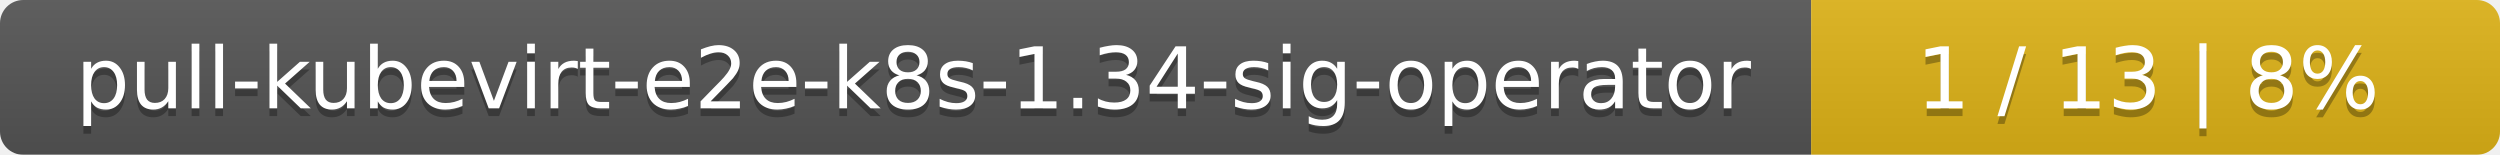
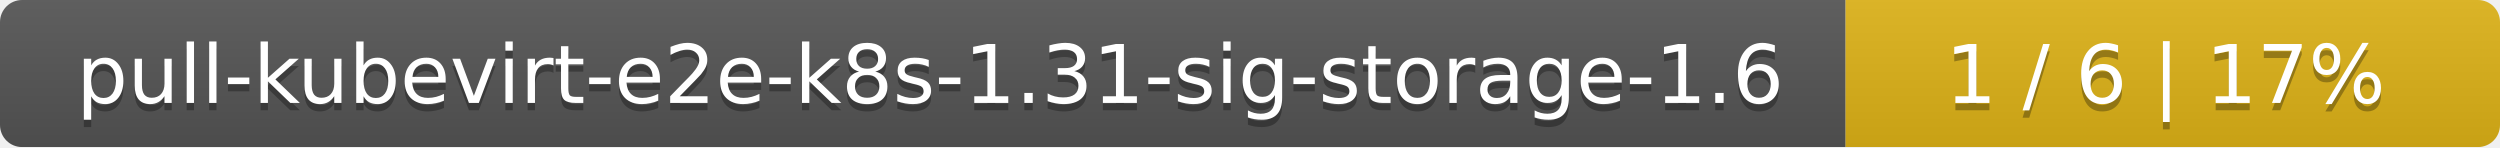
- <svg xmlns="http://www.w3.org/2000/svg" width="323" height="20">
+ <svg xmlns="http://www.w3.org/2000/svg" width="340" height="20">
  <linearGradient id="smooth" x2="0" y2="100%">
    <stop offset="0" stop-color="#bbb" stop-opacity=".1" />
    <stop offset="1" stop-opacity=".1" />
  </linearGradient>
  <mask id="round">
-     <rect width="323" height="20" rx="3" fill="#fff" />
+     <rect width="340" height="20" rx="3" fill="#fff" />
  </mask>
  <g mask="url(#round)">
-     <rect width="234" height="20" fill="#555" />
-     <rect x="234" width="89" height="20" fill="#dfb317" />
-     <rect width="323" height="20" fill="url(#smooth)" />
+     <rect width="251" height="20" fill="#555" />
+     <rect x="251" width="89" height="20" fill="#dfb317" />
+     <rect width="340" height="20" fill="url(#smooth)" />
  </g>
  <g fill="#fff" text-anchor="middle" font-family="DejaVu Sans,Verdana,Geneva,sans-serif" font-size="11">
-     <text x="118" y="15" fill="#010101" fill-opacity=".3">pull-kubevirt-e2e-k8s-1.34-sig-operator</text>
-     <text x="118" y="14">pull-kubevirt-e2e-k8s-1.34-sig-operator</text>
-     <text x="277.5" y="15" fill="#010101" fill-opacity=".3">1 / 13    |    8%</text>
-     <text x="277.5" y="14">1 / 13    |    8%</text>
+     <text x="126.5" y="15" fill="#010101" fill-opacity=".3">pull-kubevirt-e2e-k8s-1.31-sig-storage-1.6</text>
+     <text x="126.5" y="14">pull-kubevirt-e2e-k8s-1.31-sig-storage-1.6</text>
+     <text x="294.5" y="15" fill="#010101" fill-opacity=".3">1 / 6    |    17%</text>
+     <text x="294.5" y="14">1 / 6    |    17%</text>
  </g>
</svg>
